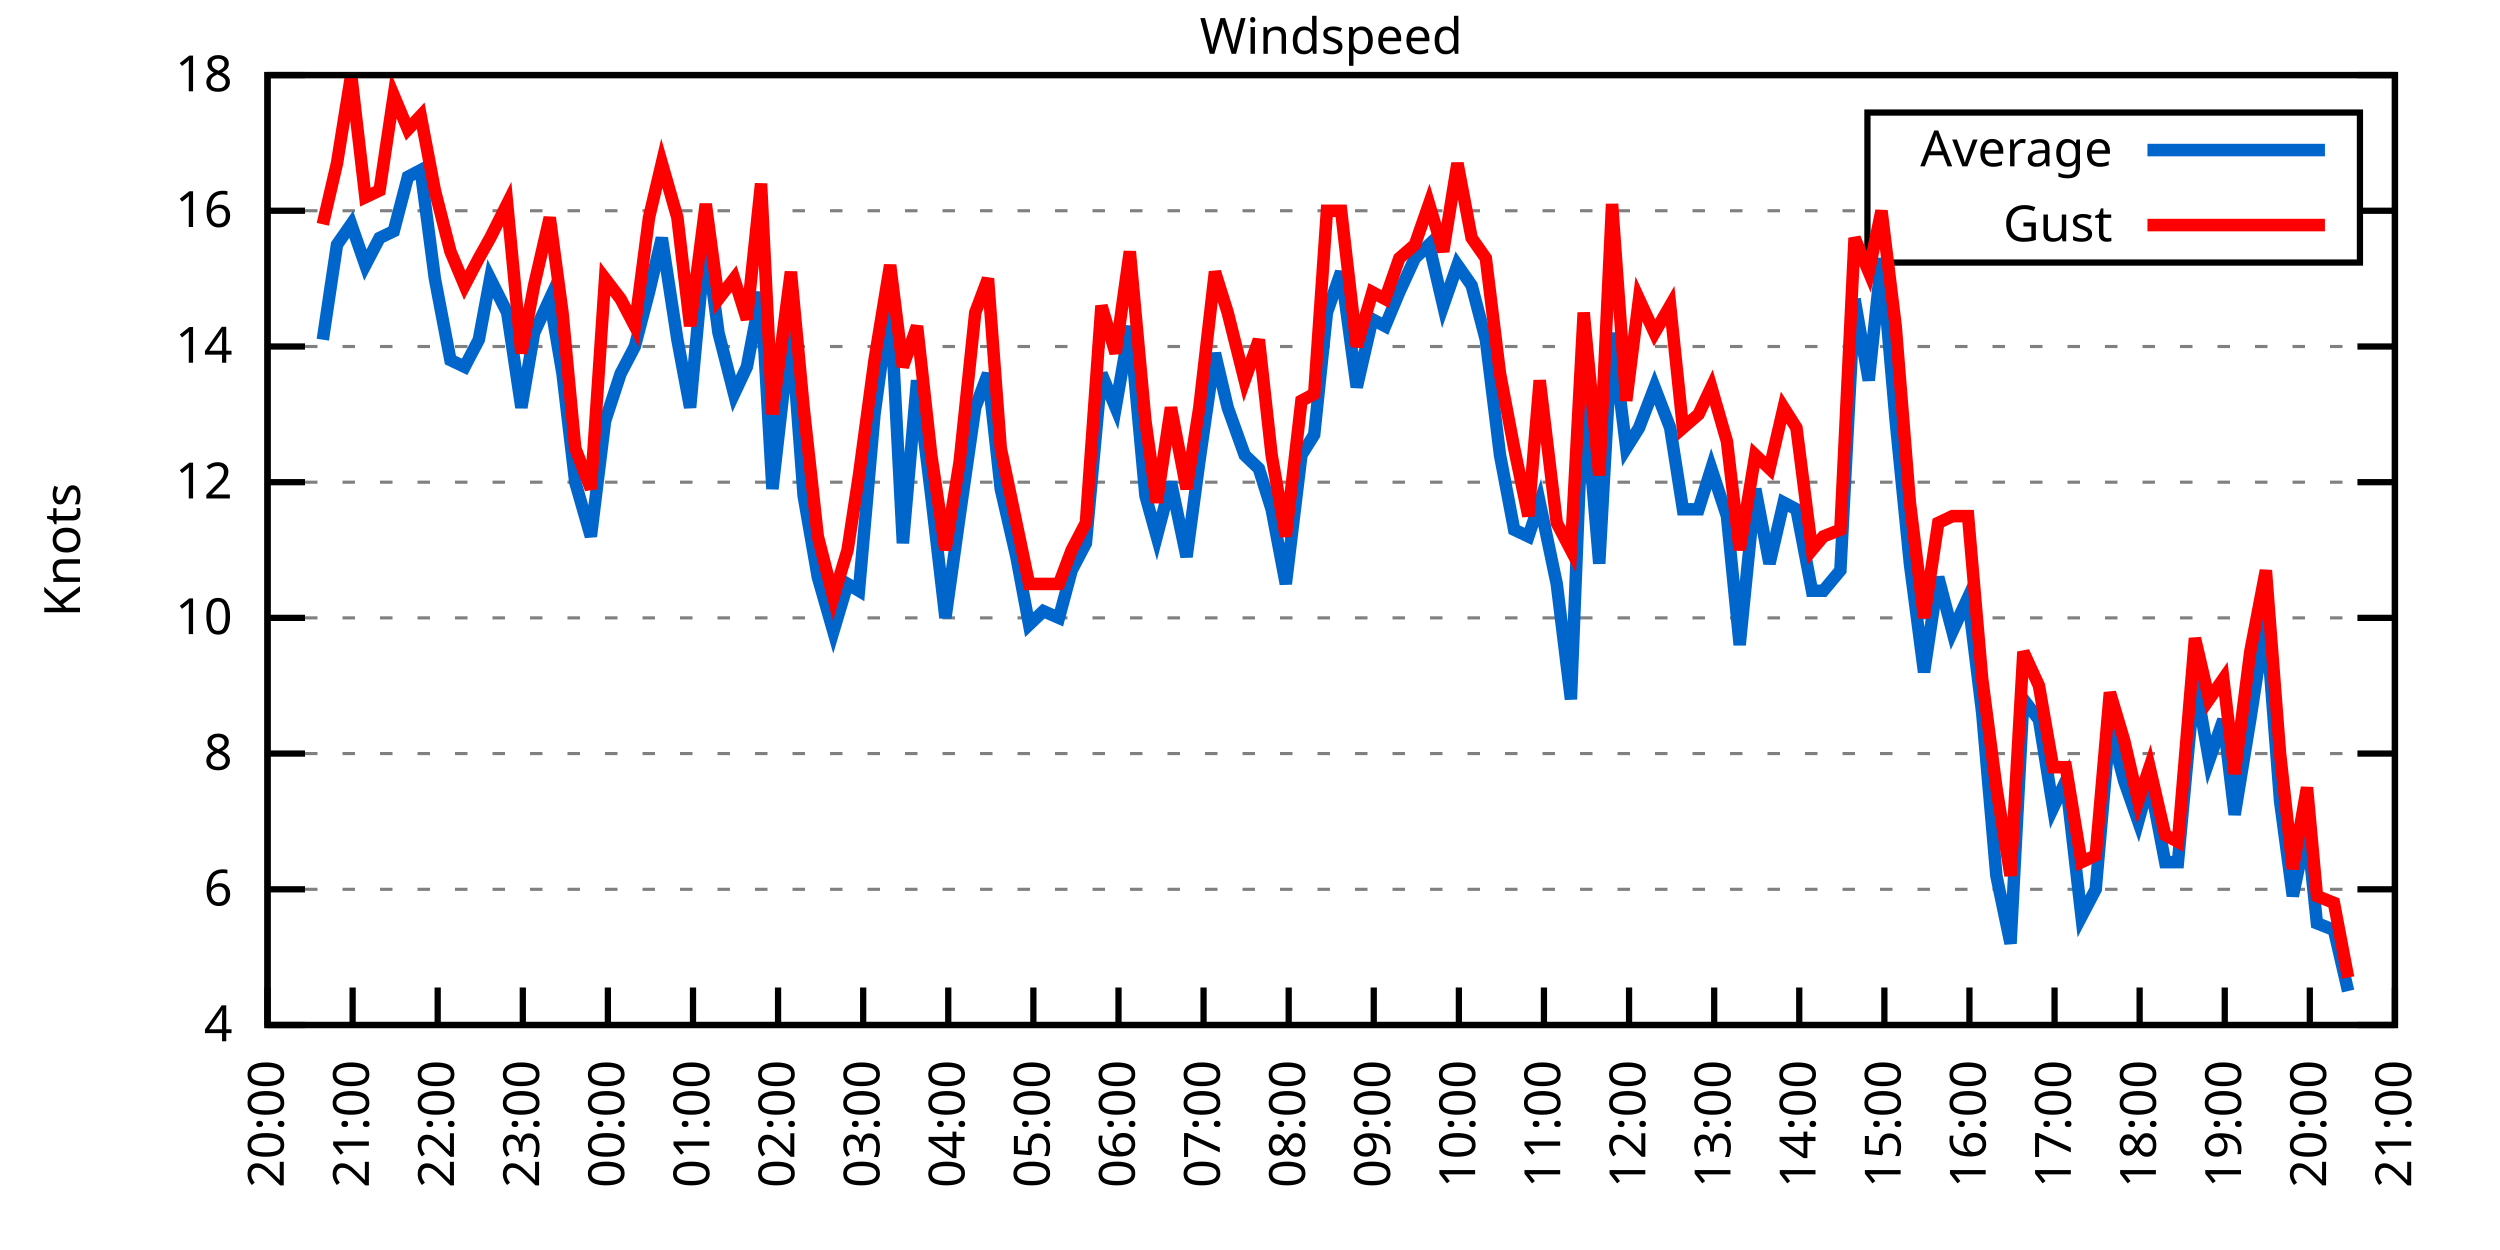
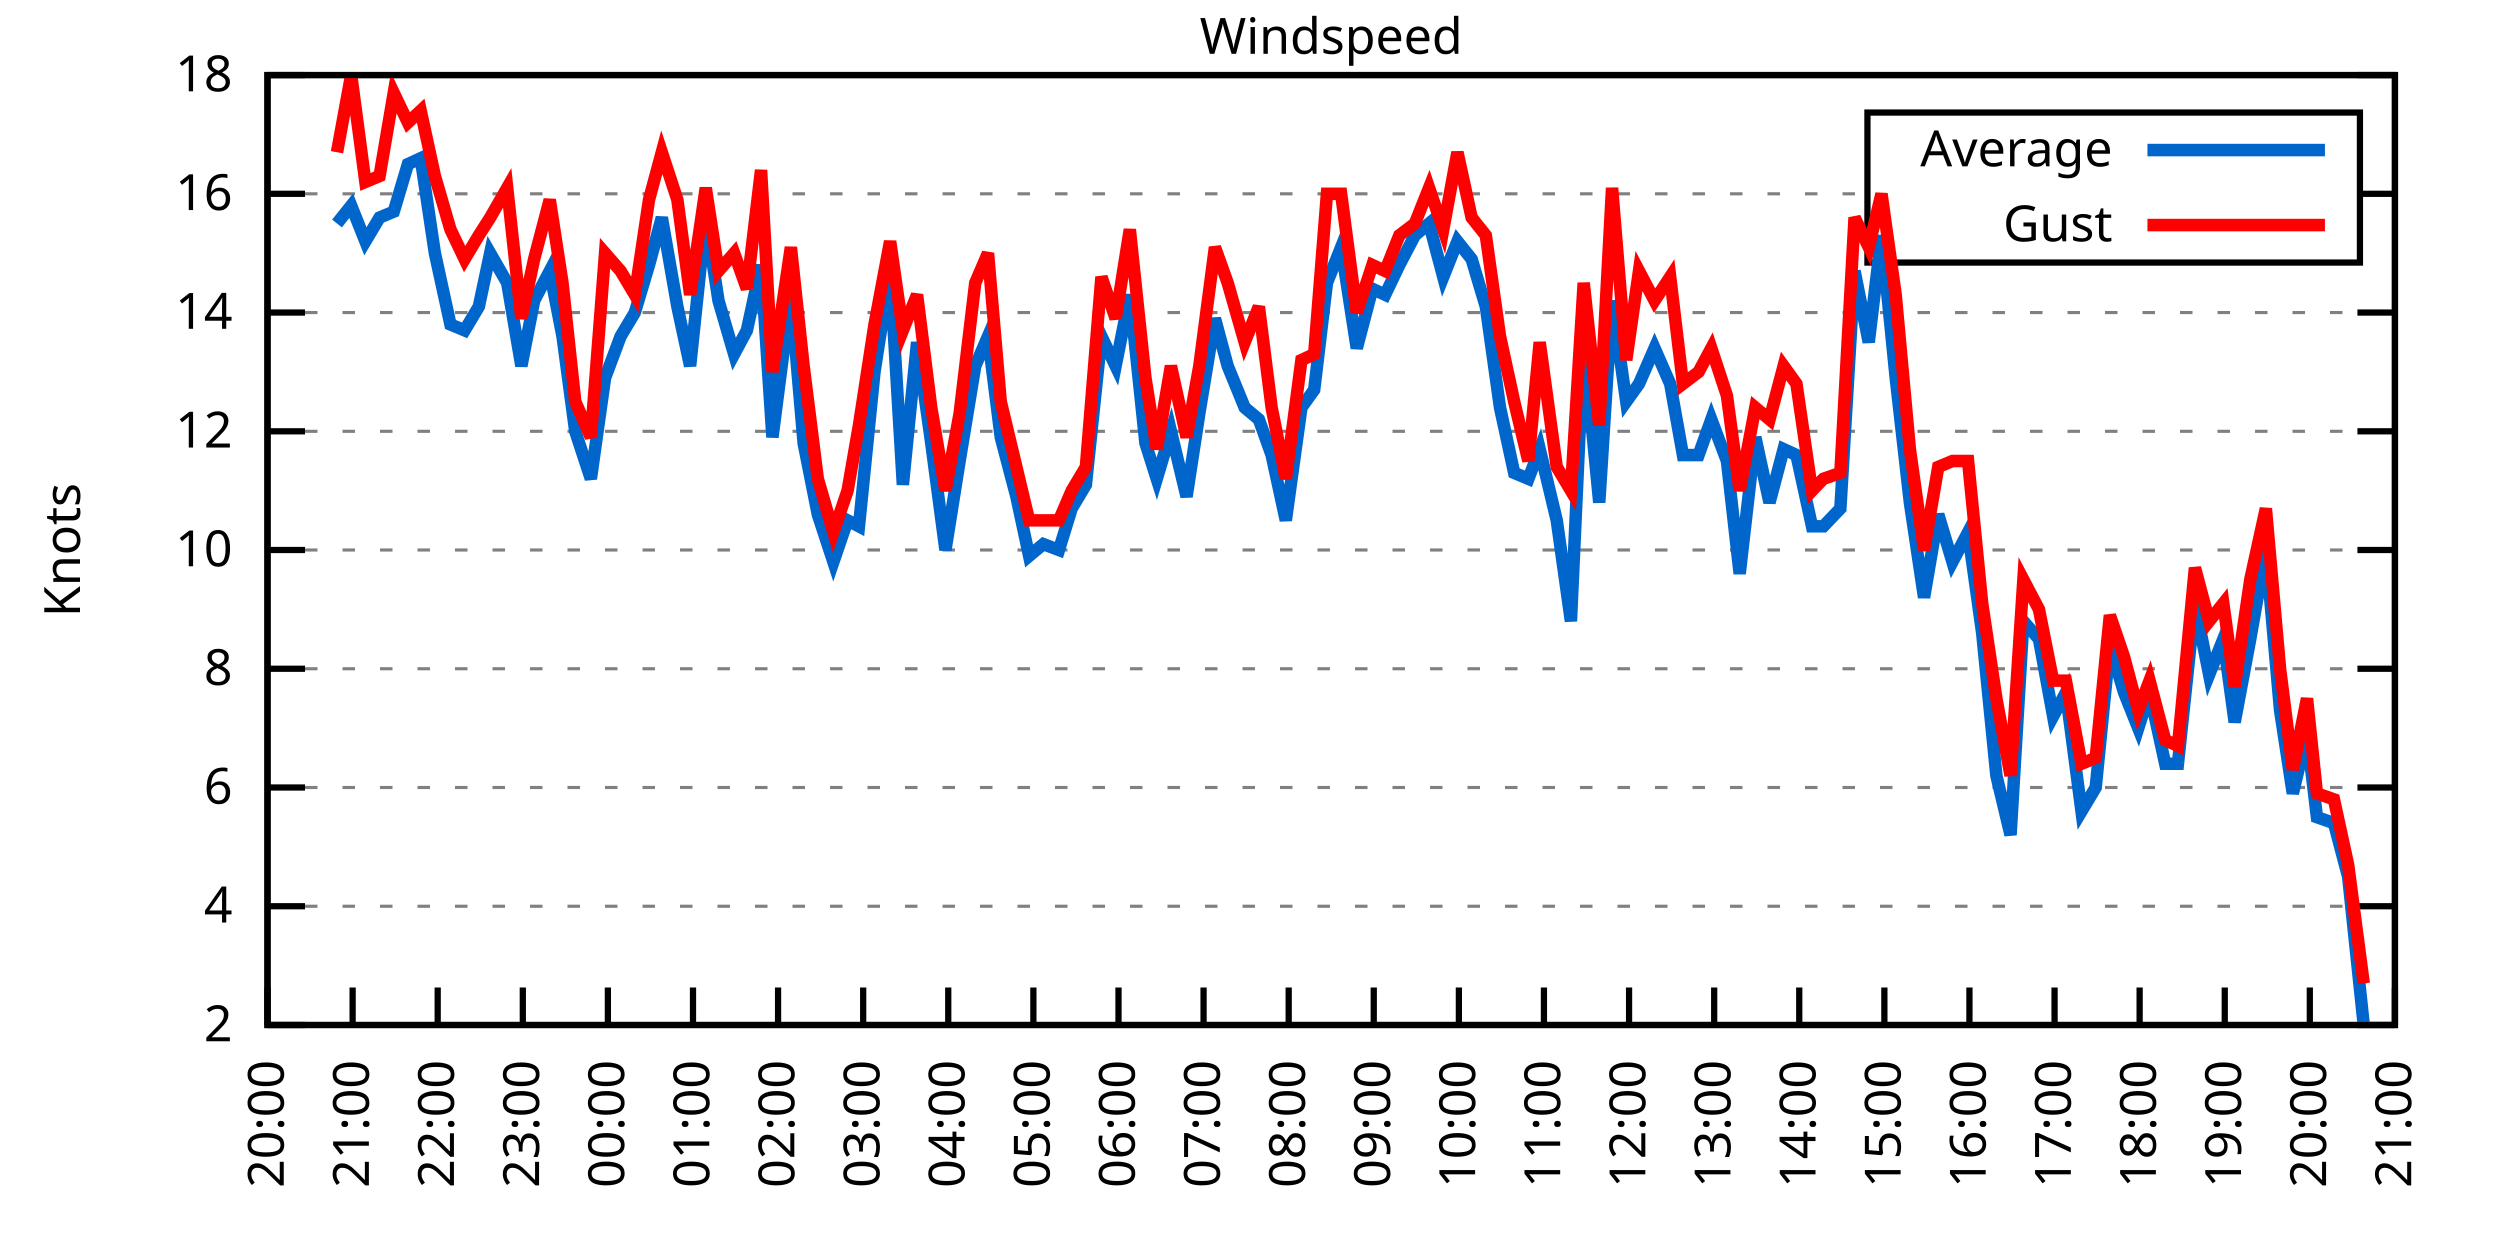
<svg xmlns="http://www.w3.org/2000/svg" xmlns:xlink="http://www.w3.org/1999/xlink" width="400" height="200" viewBox="0 0 400 200">
  <g id="gnuplot_canvas">
    <rect x="0" y="0" width="400" height="200" fill="none" />
    <defs>
      <circle id="gpDot" r="0.5" stroke-width="0.5" stroke="currentColor" />
      <path id="gpPt0" stroke-width="0.333" stroke="currentColor" d="M-1,0 h2 M0,-1 v2" />
      <path id="gpPt1" stroke-width="0.333" stroke="currentColor" d="M-1,-1 L1,1 M1,-1 L-1,1" />
      <path id="gpPt2" stroke-width="0.333" stroke="currentColor" d="M-1,0 L1,0 M0,-1 L0,1 M-1,-1 L1,1 M-1,1 L1,-1" />
      <rect id="gpPt3" stroke-width="0.333" stroke="currentColor" x="-1" y="-1" width="2" height="2" />
      <rect id="gpPt4" stroke-width="0.333" stroke="currentColor" fill="currentColor" x="-1" y="-1" width="2" height="2" />
      <circle id="gpPt5" stroke-width="0.333" stroke="currentColor" cx="0" cy="0" r="1" />
      <use xlink:href="#gpPt5" id="gpPt6" fill="currentColor" stroke="none" />
      <path id="gpPt7" stroke-width="0.333" stroke="currentColor" d="M0,-1.33 L-1.33,0.67 L1.33,0.67 z" />
      <use xlink:href="#gpPt7" id="gpPt8" fill="currentColor" stroke="none" />
      <use xlink:href="#gpPt7" id="gpPt9" stroke="currentColor" transform="rotate(180)" />
      <use xlink:href="#gpPt9" id="gpPt10" fill="currentColor" stroke="none" />
      <use xlink:href="#gpPt3" id="gpPt11" stroke="currentColor" transform="rotate(45)" />
      <use xlink:href="#gpPt11" id="gpPt12" fill="currentColor" stroke="none" />
      <path id="gpPt13" stroke-width="0.333" stroke="currentColor" d="M0,1.330 L1.265,0.411 L0.782,-1.067 L-0.782,-1.076 L-1.265,0.411 z" />
      <use xlink:href="#gpPt13" id="gpPt14" fill="currentColor" stroke="none" />
      <filter id="textbox" filterUnits="objectBoundingBox" x="0" y="0" height="1" width="1">
        <feFlood flood-color="white" flood-opacity="1" result="bgnd" />
        <feComposite in="SourceGraphic" in2="bgnd" operator="atop" />
      </filter>
      <filter id="greybox" filterUnits="objectBoundingBox" x="0" y="0" height="1" width="1">
        <feFlood flood-color="lightgrey" flood-opacity="1" result="grey" />
        <feComposite in="SourceGraphic" in2="grey" operator="atop" />
      </filter>
    </defs>
    <g fill="none" color="white" stroke="currentColor" stroke-width="1.00" stroke-linecap="butt" stroke-linejoin="miter">
</g>
    <g fill="none" color="black" stroke="currentColor" stroke-width="1.00" stroke-linecap="butt" stroke-linejoin="miter">
      <g stroke="none" shape-rendering="crispEdges">
        <polygon fill="rgb(255, 255, 255)" points="42.80,164.00 383.18,164.00 383.18,12.02 42.80,12.02 " />
      </g>
    </g>
    <g fill="none" color="black" stroke="currentColor" stroke-width="1.00" stroke-linecap="butt" stroke-linejoin="miter">
</g>
    <g fill="none" color="black" stroke="black" stroke-width="0.50" stroke-linecap="butt" stroke-linejoin="miter">
</g>
    <g fill="none" color="gray" stroke="currentColor" stroke-width="0.50" stroke-linecap="butt" stroke-linejoin="miter">
      <path stroke="gray" stroke-dasharray="2,4" class="gridline" d="M42.80,164.00 L383.19,164.00  " />
    </g>
    <g fill="none" color="gray" stroke="gray" stroke-width="1.00" stroke-linecap="butt" stroke-linejoin="miter">
</g>
    <g fill="none" color="black" stroke="currentColor" stroke-width="1.00" stroke-linecap="butt" stroke-linejoin="miter">
      <path stroke="black" d="M42.80,164.00 L48.80,164.00 M383.19,164.00 L377.19,164.00  " />
      <g transform="translate(37.20,166.60)" stroke="none" fill="black" font-family="Sans" font-size="8.00" text-anchor="end">
        <text>
+           <tspan font-family="Sans"> 2</tspan>
+         </text>
+       </g>
+     </g>
+     <g fill="none" color="black" stroke="currentColor" stroke-width="1.00" stroke-linecap="butt" stroke-linejoin="miter">
+ </g>
+     <g fill="none" color="black" stroke="black" stroke-width="0.50" stroke-linecap="butt" stroke-linejoin="miter">
+ </g>
+     <g fill="none" color="gray" stroke="currentColor" stroke-width="0.50" stroke-linecap="butt" stroke-linejoin="miter">
+       <path stroke="gray" stroke-dasharray="2,4" class="gridline" d="M42.80,145.00 L383.19,145.00  " />
+     </g>
+     <g fill="none" color="gray" stroke="gray" stroke-width="1.00" stroke-linecap="butt" stroke-linejoin="miter">
+ </g>
+     <g fill="none" color="black" stroke="currentColor" stroke-width="1.00" stroke-linecap="butt" stroke-linejoin="miter">
+       <path stroke="black" d="M42.80,145.00 L48.80,145.00 M383.19,145.00 L377.19,145.00  " />
+       <g transform="translate(37.20,147.60)" stroke="none" fill="black" font-family="Sans" font-size="8.00" text-anchor="end">
+         <text>
          <tspan font-family="Sans"> 4</tspan>
        </text>
      </g>
    </g>
    <g fill="none" color="black" stroke="currentColor" stroke-width="1.00" stroke-linecap="butt" stroke-linejoin="miter">
</g>
    <g fill="none" color="black" stroke="black" stroke-width="0.50" stroke-linecap="butt" stroke-linejoin="miter">
</g>
    <g fill="none" color="gray" stroke="currentColor" stroke-width="0.50" stroke-linecap="butt" stroke-linejoin="miter">
-       <path stroke="gray" stroke-dasharray="2,4" class="gridline" d="M42.80,142.29 L383.19,142.29  " />
-     </g>
-     <g fill="none" color="gray" stroke="gray" stroke-width="1.00" stroke-linecap="butt" stroke-linejoin="miter">
- </g>
-     <g fill="none" color="black" stroke="currentColor" stroke-width="1.00" stroke-linecap="butt" stroke-linejoin="miter">
-       <path stroke="black" d="M42.80,142.29 L48.80,142.29 M383.19,142.29 L377.19,142.29  " />
-       <g transform="translate(37.20,144.89)" stroke="none" fill="black" font-family="Sans" font-size="8.00" text-anchor="end">
+       <path stroke="gray" stroke-dasharray="2,4" class="gridline" d="M42.80,126.00 L383.19,126.00  " />
+     </g>
+     <g fill="none" color="gray" stroke="gray" stroke-width="1.00" stroke-linecap="butt" stroke-linejoin="miter">
+ </g>
+     <g fill="none" color="black" stroke="currentColor" stroke-width="1.00" stroke-linecap="butt" stroke-linejoin="miter">
+       <path stroke="black" d="M42.80,126.00 L48.80,126.00 M383.19,126.00 L377.19,126.00  " />
+       <g transform="translate(37.20,128.60)" stroke="none" fill="black" font-family="Sans" font-size="8.00" text-anchor="end">
        <text>
          <tspan font-family="Sans"> 6</tspan>
        </text>
      </g>
    </g>
    <g fill="none" color="black" stroke="currentColor" stroke-width="1.00" stroke-linecap="butt" stroke-linejoin="miter">
</g>
    <g fill="none" color="black" stroke="black" stroke-width="0.50" stroke-linecap="butt" stroke-linejoin="miter">
</g>
    <g fill="none" color="gray" stroke="currentColor" stroke-width="0.50" stroke-linecap="butt" stroke-linejoin="miter">
-       <path stroke="gray" stroke-dasharray="2,4" class="gridline" d="M42.80,120.57 L383.19,120.57  " />
-     </g>
-     <g fill="none" color="gray" stroke="gray" stroke-width="1.00" stroke-linecap="butt" stroke-linejoin="miter">
- </g>
-     <g fill="none" color="black" stroke="currentColor" stroke-width="1.00" stroke-linecap="butt" stroke-linejoin="miter">
-       <path stroke="black" d="M42.80,120.57 L48.80,120.57 M383.19,120.57 L377.19,120.57  " />
-       <g transform="translate(37.20,123.17)" stroke="none" fill="black" font-family="Sans" font-size="8.00" text-anchor="end">
+       <path stroke="gray" stroke-dasharray="2,4" class="gridline" d="M42.80,107.00 L383.19,107.00  " />
+     </g>
+     <g fill="none" color="gray" stroke="gray" stroke-width="1.00" stroke-linecap="butt" stroke-linejoin="miter">
+ </g>
+     <g fill="none" color="black" stroke="currentColor" stroke-width="1.00" stroke-linecap="butt" stroke-linejoin="miter">
+       <path stroke="black" d="M42.80,107.00 L48.80,107.00 M383.19,107.00 L377.19,107.00  " />
+       <g transform="translate(37.20,109.60)" stroke="none" fill="black" font-family="Sans" font-size="8.00" text-anchor="end">
        <text>
          <tspan font-family="Sans"> 8</tspan>
        </text>
      </g>
    </g>
    <g fill="none" color="black" stroke="currentColor" stroke-width="1.00" stroke-linecap="butt" stroke-linejoin="miter">
</g>
    <g fill="none" color="black" stroke="black" stroke-width="0.50" stroke-linecap="butt" stroke-linejoin="miter">
</g>
    <g fill="none" color="gray" stroke="currentColor" stroke-width="0.50" stroke-linecap="butt" stroke-linejoin="miter">
-       <path stroke="gray" stroke-dasharray="2,4" class="gridline" d="M42.80,98.86 L383.19,98.86  " />
-     </g>
-     <g fill="none" color="gray" stroke="gray" stroke-width="1.00" stroke-linecap="butt" stroke-linejoin="miter">
- </g>
-     <g fill="none" color="black" stroke="currentColor" stroke-width="1.00" stroke-linecap="butt" stroke-linejoin="miter">
-       <path stroke="black" d="M42.80,98.86 L48.80,98.86 M383.19,98.86 L377.19,98.86  " />
-       <g transform="translate(37.20,101.46)" stroke="none" fill="black" font-family="Sans" font-size="8.00" text-anchor="end">
+       <path stroke="gray" stroke-dasharray="2,4" class="gridline" d="M42.80,88.00 L383.19,88.00  " />
+     </g>
+     <g fill="none" color="gray" stroke="gray" stroke-width="1.00" stroke-linecap="butt" stroke-linejoin="miter">
+ </g>
+     <g fill="none" color="black" stroke="currentColor" stroke-width="1.00" stroke-linecap="butt" stroke-linejoin="miter">
+       <path stroke="black" d="M42.80,88.00 L48.80,88.00 M383.19,88.00 L377.19,88.00  " />
+       <g transform="translate(37.20,90.60)" stroke="none" fill="black" font-family="Sans" font-size="8.00" text-anchor="end">
        <text>
          <tspan font-family="Sans"> 10</tspan>
        </text>
      </g>
    </g>
    <g fill="none" color="black" stroke="currentColor" stroke-width="1.00" stroke-linecap="butt" stroke-linejoin="miter">
</g>
    <g fill="none" color="black" stroke="black" stroke-width="0.50" stroke-linecap="butt" stroke-linejoin="miter">
</g>
    <g fill="none" color="gray" stroke="currentColor" stroke-width="0.50" stroke-linecap="butt" stroke-linejoin="miter">
-       <path stroke="gray" stroke-dasharray="2,4" class="gridline" d="M42.80,77.15 L383.19,77.15  " />
-     </g>
-     <g fill="none" color="gray" stroke="gray" stroke-width="1.00" stroke-linecap="butt" stroke-linejoin="miter">
- </g>
-     <g fill="none" color="black" stroke="currentColor" stroke-width="1.00" stroke-linecap="butt" stroke-linejoin="miter">
-       <path stroke="black" d="M42.80,77.15 L48.80,77.15 M383.19,77.15 L377.19,77.15  " />
-       <g transform="translate(37.20,79.75)" stroke="none" fill="black" font-family="Sans" font-size="8.00" text-anchor="end">
+       <path stroke="gray" stroke-dasharray="2,4" class="gridline" d="M42.80,69.01 L383.19,69.01  " />
+     </g>
+     <g fill="none" color="gray" stroke="gray" stroke-width="1.00" stroke-linecap="butt" stroke-linejoin="miter">
+ </g>
+     <g fill="none" color="black" stroke="currentColor" stroke-width="1.00" stroke-linecap="butt" stroke-linejoin="miter">
+       <path stroke="black" d="M42.80,69.01 L48.80,69.01 M383.19,69.01 L377.19,69.01  " />
+       <g transform="translate(37.20,71.61)" stroke="none" fill="black" font-family="Sans" font-size="8.00" text-anchor="end">
        <text>
          <tspan font-family="Sans"> 12</tspan>
        </text>
      </g>
    </g>
    <g fill="none" color="black" stroke="currentColor" stroke-width="1.00" stroke-linecap="butt" stroke-linejoin="miter">
</g>
    <g fill="none" color="black" stroke="black" stroke-width="0.50" stroke-linecap="butt" stroke-linejoin="miter">
</g>
    <g fill="none" color="gray" stroke="currentColor" stroke-width="0.50" stroke-linecap="butt" stroke-linejoin="miter">
-       <path stroke="gray" stroke-dasharray="2,4" class="gridline" d="M42.80,55.44 L383.19,55.44  " />
-     </g>
-     <g fill="none" color="gray" stroke="gray" stroke-width="1.00" stroke-linecap="butt" stroke-linejoin="miter">
- </g>
-     <g fill="none" color="black" stroke="currentColor" stroke-width="1.00" stroke-linecap="butt" stroke-linejoin="miter">
-       <path stroke="black" d="M42.80,55.44 L48.80,55.44 M383.19,55.44 L377.19,55.44  " />
-       <g transform="translate(37.20,58.04)" stroke="none" fill="black" font-family="Sans" font-size="8.00" text-anchor="end">
+       <path stroke="gray" stroke-dasharray="2,4" class="gridline" d="M42.80,50.01 L383.19,50.01  " />
+     </g>
+     <g fill="none" color="gray" stroke="gray" stroke-width="1.00" stroke-linecap="butt" stroke-linejoin="miter">
+ </g>
+     <g fill="none" color="black" stroke="currentColor" stroke-width="1.00" stroke-linecap="butt" stroke-linejoin="miter">
+       <path stroke="black" d="M42.80,50.01 L48.80,50.01 M383.19,50.01 L377.19,50.01  " />
+       <g transform="translate(37.20,52.61)" stroke="none" fill="black" font-family="Sans" font-size="8.00" text-anchor="end">
        <text>
          <tspan font-family="Sans"> 14</tspan>
        </text>
      </g>
    </g>
    <g fill="none" color="black" stroke="currentColor" stroke-width="1.00" stroke-linecap="butt" stroke-linejoin="miter">
</g>
    <g fill="none" color="black" stroke="black" stroke-width="0.50" stroke-linecap="butt" stroke-linejoin="miter">
</g>
    <g fill="none" color="gray" stroke="currentColor" stroke-width="0.50" stroke-linecap="butt" stroke-linejoin="miter">
-       <path stroke="gray" stroke-dasharray="2,4" class="gridline" d="M42.80,33.72 L298.79,33.72 M377.59,33.72 L383.19,33.72  " />
-     </g>
-     <g fill="none" color="gray" stroke="gray" stroke-width="1.00" stroke-linecap="butt" stroke-linejoin="miter">
- </g>
-     <g fill="none" color="black" stroke="currentColor" stroke-width="1.00" stroke-linecap="butt" stroke-linejoin="miter">
-       <path stroke="black" d="M42.80,33.72 L48.80,33.72 M383.19,33.72 L377.19,33.72  " />
-       <g transform="translate(37.20,36.32)" stroke="none" fill="black" font-family="Sans" font-size="8.00" text-anchor="end">
+       <path stroke="gray" stroke-dasharray="2,4" class="gridline" d="M42.80,31.01 L298.79,31.01 M377.59,31.01 L383.19,31.01  " />
+     </g>
+     <g fill="none" color="gray" stroke="gray" stroke-width="1.00" stroke-linecap="butt" stroke-linejoin="miter">
+ </g>
+     <g fill="none" color="black" stroke="currentColor" stroke-width="1.00" stroke-linecap="butt" stroke-linejoin="miter">
+       <path stroke="black" d="M42.80,31.01 L48.80,31.01 M383.19,31.01 L377.19,31.01  " />
+       <g transform="translate(37.20,33.61)" stroke="none" fill="black" font-family="Sans" font-size="8.00" text-anchor="end">
        <text>
          <tspan font-family="Sans"> 16</tspan>
        </text>
      </g>
    </g>
    <g fill="none" color="black" stroke="currentColor" stroke-width="1.00" stroke-linecap="butt" stroke-linejoin="miter">
</g>
    <g fill="none" color="black" stroke="black" stroke-width="0.50" stroke-linecap="butt" stroke-linejoin="miter">
</g>
    <g fill="none" color="gray" stroke="currentColor" stroke-width="0.50" stroke-linecap="butt" stroke-linejoin="miter">
      <path stroke="gray" stroke-dasharray="2,4" class="gridline" d="M42.80,12.01 L383.19,12.01  " />
    </g>
    <g fill="none" color="gray" stroke="gray" stroke-width="1.00" stroke-linecap="butt" stroke-linejoin="miter">
</g>
    <g fill="none" color="black" stroke="currentColor" stroke-width="1.00" stroke-linecap="butt" stroke-linejoin="miter">
      <path stroke="black" d="M42.80,12.01 L48.80,12.01 M383.19,12.01 L377.19,12.01  " />
      <g transform="translate(37.20,14.61)" stroke="none" fill="black" font-family="Sans" font-size="8.00" text-anchor="end">
        <text>
          <tspan font-family="Sans"> 18</tspan>
        </text>
      </g>
    </g>
    <g fill="none" color="black" stroke="currentColor" stroke-width="1.00" stroke-linecap="butt" stroke-linejoin="miter">
      <path stroke="black" d="M42.80,164.00 L42.80,158.00  " />
      <g transform="translate(45.40,169.60) rotate(270.00)" stroke="none" fill="black" font-family="Sans" font-size="8.00" text-anchor="end">
        <text>
          <tspan font-family="Sans">20:00</tspan>
        </text>
      </g>
    </g>
    <g fill="none" color="black" stroke="currentColor" stroke-width="1.00" stroke-linecap="butt" stroke-linejoin="miter">
      <path stroke="black" d="M56.42,164.00 L56.42,158.00  " />
      <g transform="translate(59.02,169.60) rotate(270.00)" stroke="none" fill="black" font-family="Sans" font-size="8.00" text-anchor="end">
        <text>
          <tspan font-family="Sans">21:00</tspan>
        </text>
      </g>
    </g>
    <g fill="none" color="black" stroke="currentColor" stroke-width="1.00" stroke-linecap="butt" stroke-linejoin="miter">
      <path stroke="black" d="M70.03,164.00 L70.03,158.00  " />
      <g transform="translate(72.63,169.60) rotate(270.00)" stroke="none" fill="black" font-family="Sans" font-size="8.00" text-anchor="end">
        <text>
          <tspan font-family="Sans">22:00</tspan>
        </text>
      </g>
    </g>
    <g fill="none" color="black" stroke="currentColor" stroke-width="1.00" stroke-linecap="butt" stroke-linejoin="miter">
      <path stroke="black" d="M83.65,164.00 L83.65,158.00  " />
      <g transform="translate(86.25,169.60) rotate(270.00)" stroke="none" fill="black" font-family="Sans" font-size="8.00" text-anchor="end">
        <text>
          <tspan font-family="Sans">23:00</tspan>
        </text>
      </g>
    </g>
    <g fill="none" color="black" stroke="currentColor" stroke-width="1.00" stroke-linecap="butt" stroke-linejoin="miter">
      <path stroke="black" d="M97.26,164.00 L97.26,158.00  " />
      <g transform="translate(99.86,169.60) rotate(270.00)" stroke="none" fill="black" font-family="Sans" font-size="8.00" text-anchor="end">
        <text>
          <tspan font-family="Sans">00:00</tspan>
        </text>
      </g>
    </g>
    <g fill="none" color="black" stroke="currentColor" stroke-width="1.00" stroke-linecap="butt" stroke-linejoin="miter">
      <path stroke="black" d="M110.88,164.00 L110.88,158.00  " />
      <g transform="translate(113.48,169.60) rotate(270.00)" stroke="none" fill="black" font-family="Sans" font-size="8.00" text-anchor="end">
        <text>
          <tspan font-family="Sans">01:00</tspan>
        </text>
      </g>
    </g>
    <g fill="none" color="black" stroke="currentColor" stroke-width="1.00" stroke-linecap="butt" stroke-linejoin="miter">
      <path stroke="black" d="M124.49,164.00 L124.49,158.00  " />
      <g transform="translate(127.09,169.60) rotate(270.00)" stroke="none" fill="black" font-family="Sans" font-size="8.00" text-anchor="end">
        <text>
          <tspan font-family="Sans">02:00</tspan>
        </text>
      </g>
    </g>
    <g fill="none" color="black" stroke="currentColor" stroke-width="1.00" stroke-linecap="butt" stroke-linejoin="miter">
      <path stroke="black" d="M138.11,164.00 L138.11,158.00  " />
      <g transform="translate(140.71,169.60) rotate(270.00)" stroke="none" fill="black" font-family="Sans" font-size="8.00" text-anchor="end">
        <text>
          <tspan font-family="Sans">03:00</tspan>
        </text>
      </g>
    </g>
    <g fill="none" color="black" stroke="currentColor" stroke-width="1.00" stroke-linecap="butt" stroke-linejoin="miter">
      <path stroke="black" d="M151.72,164.00 L151.72,158.00  " />
      <g transform="translate(154.32,169.60) rotate(270.00)" stroke="none" fill="black" font-family="Sans" font-size="8.00" text-anchor="end">
        <text>
          <tspan font-family="Sans">04:00</tspan>
        </text>
      </g>
    </g>
    <g fill="none" color="black" stroke="currentColor" stroke-width="1.00" stroke-linecap="butt" stroke-linejoin="miter">
      <path stroke="black" d="M165.34,164.00 L165.34,158.00  " />
      <g transform="translate(167.94,169.60) rotate(270.00)" stroke="none" fill="black" font-family="Sans" font-size="8.00" text-anchor="end">
        <text>
          <tspan font-family="Sans">05:00</tspan>
        </text>
      </g>
    </g>
    <g fill="none" color="black" stroke="currentColor" stroke-width="1.00" stroke-linecap="butt" stroke-linejoin="miter">
      <path stroke="black" d="M178.96,164.00 L178.96,158.00  " />
      <g transform="translate(181.56,169.60) rotate(270.00)" stroke="none" fill="black" font-family="Sans" font-size="8.00" text-anchor="end">
        <text>
          <tspan font-family="Sans">06:00</tspan>
        </text>
      </g>
    </g>
    <g fill="none" color="black" stroke="currentColor" stroke-width="1.00" stroke-linecap="butt" stroke-linejoin="miter">
      <path stroke="black" d="M192.57,164.00 L192.57,158.00  " />
      <g transform="translate(195.17,169.60) rotate(270.00)" stroke="none" fill="black" font-family="Sans" font-size="8.00" text-anchor="end">
        <text>
          <tspan font-family="Sans">07:00</tspan>
        </text>
      </g>
    </g>
    <g fill="none" color="black" stroke="currentColor" stroke-width="1.00" stroke-linecap="butt" stroke-linejoin="miter">
      <path stroke="black" d="M206.19,164.00 L206.19,158.00  " />
      <g transform="translate(208.79,169.60) rotate(270.00)" stroke="none" fill="black" font-family="Sans" font-size="8.00" text-anchor="end">
        <text>
          <tspan font-family="Sans">08:00</tspan>
        </text>
      </g>
    </g>
    <g fill="none" color="black" stroke="currentColor" stroke-width="1.00" stroke-linecap="butt" stroke-linejoin="miter">
      <path stroke="black" d="M219.80,164.00 L219.80,158.00  " />
      <g transform="translate(222.40,169.60) rotate(270.00)" stroke="none" fill="black" font-family="Sans" font-size="8.00" text-anchor="end">
        <text>
          <tspan font-family="Sans">09:00</tspan>
        </text>
      </g>
    </g>
    <g fill="none" color="black" stroke="currentColor" stroke-width="1.00" stroke-linecap="butt" stroke-linejoin="miter">
      <path stroke="black" d="M233.42,164.00 L233.42,158.00  " />
      <g transform="translate(236.02,169.60) rotate(270.00)" stroke="none" fill="black" font-family="Sans" font-size="8.00" text-anchor="end">
        <text>
          <tspan font-family="Sans">10:00</tspan>
        </text>
      </g>
    </g>
    <g fill="none" color="black" stroke="currentColor" stroke-width="1.00" stroke-linecap="butt" stroke-linejoin="miter">
      <path stroke="black" d="M247.03,164.00 L247.03,158.00  " />
      <g transform="translate(249.63,169.60) rotate(270.00)" stroke="none" fill="black" font-family="Sans" font-size="8.00" text-anchor="end">
        <text>
          <tspan font-family="Sans">11:00</tspan>
        </text>
      </g>
    </g>
    <g fill="none" color="black" stroke="currentColor" stroke-width="1.00" stroke-linecap="butt" stroke-linejoin="miter">
      <path stroke="black" d="M260.65,164.00 L260.65,158.00  " />
      <g transform="translate(263.25,169.60) rotate(270.00)" stroke="none" fill="black" font-family="Sans" font-size="8.00" text-anchor="end">
        <text>
          <tspan font-family="Sans">12:00</tspan>
        </text>
      </g>
    </g>
    <g fill="none" color="black" stroke="currentColor" stroke-width="1.00" stroke-linecap="butt" stroke-linejoin="miter">
      <path stroke="black" d="M274.27,164.00 L274.27,158.00  " />
      <g transform="translate(276.87,169.60) rotate(270.00)" stroke="none" fill="black" font-family="Sans" font-size="8.00" text-anchor="end">
        <text>
          <tspan font-family="Sans">13:00</tspan>
        </text>
      </g>
    </g>
    <g fill="none" color="black" stroke="currentColor" stroke-width="1.00" stroke-linecap="butt" stroke-linejoin="miter">
      <path stroke="black" d="M287.88,164.00 L287.88,158.00  " />
      <g transform="translate(290.48,169.60) rotate(270.00)" stroke="none" fill="black" font-family="Sans" font-size="8.00" text-anchor="end">
        <text>
          <tspan font-family="Sans">14:00</tspan>
        </text>
      </g>
    </g>
    <g fill="none" color="black" stroke="currentColor" stroke-width="1.00" stroke-linecap="butt" stroke-linejoin="miter">
      <path stroke="black" d="M301.50,164.00 L301.50,158.00  " />
      <g transform="translate(304.10,169.60) rotate(270.00)" stroke="none" fill="black" font-family="Sans" font-size="8.00" text-anchor="end">
        <text>
          <tspan font-family="Sans">15:00</tspan>
        </text>
      </g>
    </g>
    <g fill="none" color="black" stroke="currentColor" stroke-width="1.00" stroke-linecap="butt" stroke-linejoin="miter">
      <path stroke="black" d="M315.11,164.00 L315.11,158.00  " />
      <g transform="translate(317.71,169.60) rotate(270.00)" stroke="none" fill="black" font-family="Sans" font-size="8.00" text-anchor="end">
        <text>
          <tspan font-family="Sans">16:00</tspan>
        </text>
      </g>
    </g>
    <g fill="none" color="black" stroke="currentColor" stroke-width="1.00" stroke-linecap="butt" stroke-linejoin="miter">
      <path stroke="black" d="M328.73,164.00 L328.73,158.00  " />
      <g transform="translate(331.33,169.60) rotate(270.00)" stroke="none" fill="black" font-family="Sans" font-size="8.00" text-anchor="end">
        <text>
          <tspan font-family="Sans">17:00</tspan>
        </text>
      </g>
    </g>
    <g fill="none" color="black" stroke="currentColor" stroke-width="1.00" stroke-linecap="butt" stroke-linejoin="miter">
      <path stroke="black" d="M342.34,164.00 L342.34,158.00  " />
      <g transform="translate(344.94,169.60) rotate(270.00)" stroke="none" fill="black" font-family="Sans" font-size="8.00" text-anchor="end">
        <text>
          <tspan font-family="Sans">18:00</tspan>
        </text>
      </g>
    </g>
    <g fill="none" color="black" stroke="currentColor" stroke-width="1.00" stroke-linecap="butt" stroke-linejoin="miter">
      <path stroke="black" d="M355.96,164.00 L355.96,158.00  " />
      <g transform="translate(358.56,169.60) rotate(270.00)" stroke="none" fill="black" font-family="Sans" font-size="8.00" text-anchor="end">
        <text>
          <tspan font-family="Sans">19:00</tspan>
        </text>
      </g>
    </g>
    <g fill="none" color="black" stroke="currentColor" stroke-width="1.00" stroke-linecap="butt" stroke-linejoin="miter">
      <path stroke="black" d="M369.57,164.00 L369.57,158.00  " />
      <g transform="translate(372.17,169.60) rotate(270.00)" stroke="none" fill="black" font-family="Sans" font-size="8.00" text-anchor="end">
        <text>
          <tspan font-family="Sans">20:00</tspan>
        </text>
      </g>
    </g>
    <g fill="none" color="black" stroke="currentColor" stroke-width="1.00" stroke-linecap="butt" stroke-linejoin="miter">
      <path stroke="black" d="M383.19,164.00 L383.19,158.00  " />
      <g transform="translate(385.79,169.60) rotate(270.00)" stroke="none" fill="black" font-family="Sans" font-size="8.00" text-anchor="end">
        <text>
          <tspan font-family="Sans">21:00</tspan>
        </text>
      </g>
    </g>
    <g fill="none" color="black" stroke="currentColor" stroke-width="1.00" stroke-linecap="butt" stroke-linejoin="miter">
</g>
    <g fill="none" color="black" stroke="currentColor" stroke-width="1.00" stroke-linecap="butt" stroke-linejoin="miter">
      <path stroke="black" d="M42.80,12.01 L42.80,164.00 L383.19,164.00 L383.19,12.01 L42.80,12.01 Z  " />
    </g>
    <g fill="none" color="black" stroke="currentColor" stroke-width="1.00" stroke-linecap="butt" stroke-linejoin="miter">
</g>
    <g fill="none" color="black" stroke="currentColor" stroke-width="1.00" stroke-linecap="butt" stroke-linejoin="miter">
      <path stroke="black" d="M298.79,42.01 L298.79,18.01 L377.59,18.01 L377.59,42.01 L298.79,42.01 Z  " />
    </g>
    <g id="Windspeed_plot_1">
      <g fill="none" color="white" stroke="black" stroke-width="2.00" stroke-linecap="butt" stroke-linejoin="miter">
</g>
      <g fill="none" color="black" stroke="currentColor" stroke-width="2.00" stroke-linecap="butt" stroke-linejoin="miter">
        <g transform="translate(337.99,26.61)" stroke="none" fill="black" font-family="Sans" font-size="8.00" text-anchor="end">
          <text>
            <tspan font-family="Sans">Average</tspan>
          </text>
        </g>
      </g>
      <g fill="none" color="black" stroke="currentColor" stroke-width="2.00" stroke-linecap="butt" stroke-linejoin="miter">
-         <path stroke="rgb(  0, 102, 204)" d="M343.59,24.01 L371.99,24.01 M51.65,54.35 L53.92,39.15 L56.19,35.89 L58.46,42.41 L60.73,38.07 L63.00,36.98   L65.27,28.29 L67.31,27.21 L69.58,44.58 L72.07,57.61 L74.34,58.69 L76.61,54.35 L78.43,44.58 L81.15,50.01   L83.42,65.21 L85.46,53.26 L87.96,47.84 L90.00,59.78 L92.04,77.15 L94.54,85.83 L96.81,67.38 L99.30,59.78   L101.57,55.44 L103.84,46.75 L105.89,38.07 L108.38,54.35 L110.42,65.21 L112.92,38.07 L114.96,53.26 L117.46,63.04   L119.50,58.69 L121.77,46.75 L123.59,78.23 L126.54,52.18 L128.58,79.32 L130.85,92.35 L133.34,101.03 L135.61,93.43   L137.43,94.52 L139.92,66.29 L142.42,47.84 L144.46,86.92 L146.73,60.86 L149.00,79.32 L151.27,98.86 L153.54,82.58   L156.04,65.21 L158.08,59.78 L160.12,78.23 L162.62,89.09 L164.66,99.95 L166.93,97.78 L169.43,98.86 L171.47,91.26   L173.74,86.92 L176.23,59.78 L178.50,65.21 L180.77,52.18 L183.27,79.32 L185.08,85.83 L187.35,77.15 L189.85,89.09   L191.89,73.89 L194.39,56.52 L196.43,65.21 L199.15,72.81 L201.42,74.98 L203.46,81.49 L205.73,93.43 L208.23,72.81   L210.27,69.55 L212.31,50.01 L214.58,43.49 L217.08,61.95 L219.58,51.09 L221.62,52.18 L223.89,46.75 L226.38,41.32   L228.65,39.15 L230.92,48.92 L233.19,42.41 L235.46,45.66 L237.73,54.35 L240.00,72.81 L242.27,84.75 L244.54,85.83   L246.35,80.41 L249.08,93.43 L251.35,111.89 L253.39,60.86 L255.88,90.18 L257.93,53.26 L260.20,71.72 L262.24,68.46   L264.73,61.95 L267.23,68.46 L269.27,81.49 L271.77,81.49 L273.81,74.98 L276.31,82.58 L278.35,103.20 L280.85,78.23   L283.12,90.18 L285.38,80.41 L287.43,81.49 L289.92,94.52 L291.74,94.52 L294.46,91.26 L296.73,47.84 L299.00,60.86   L301.04,41.32 L303.31,67.38 L305.58,90.18 L307.85,107.55 L310.12,92.35 L312.39,101.03 L314.89,95.60 L317.15,114.06   L319.42,140.12 L321.69,150.97 L323.74,111.89 L326.23,115.15 L328.50,129.26 L330.54,124.92 L333.04,146.63 L335.31,142.29   L337.58,116.23 L339.85,124.92 L342.12,131.43 L343.93,124.92 L346.43,137.94 L348.47,137.94 L351.19,108.63 L353.46,121.66   L355.73,115.15 L357.55,130.35 L360.04,115.15 L362.54,98.86 L364.81,128.17 L366.85,143.37 L369.12,132.52 L370.71,147.72   L373.43,148.80 L375.70,158.57  " />
+         <path stroke="rgb(  0, 102, 204)" d="M343.59,24.01 L371.99,24.01 M53.92,35.76 L56.19,32.91 L58.46,38.61 L60.73,34.81 L63.00,33.86 L65.27,26.26   L67.31,25.31 L69.58,40.51 L72.07,51.91 L74.34,52.86 L76.61,49.06 L78.43,40.51 L81.15,45.26 L83.42,58.56   L85.46,48.11 L87.96,43.36 L90.00,53.81 L92.04,69.01 L94.54,76.61 L96.81,60.46 L99.30,53.81 L101.57,50.01   L103.84,42.41 L105.89,34.81 L108.38,49.06 L110.42,58.56 L112.92,34.81 L114.96,48.11 L117.46,56.66 L119.50,52.86   L121.77,42.41 L123.59,69.96 L126.54,47.16 L128.58,70.91 L130.85,82.31 L133.34,89.90 L135.61,83.26 L137.43,84.21   L139.92,59.51 L142.42,43.36 L144.46,77.56 L146.73,54.76 L149.00,70.91 L151.27,88.00 L153.54,73.76 L156.04,58.56   L158.08,53.81 L160.12,69.96 L162.62,79.46 L164.66,88.95 L166.93,87.06 L169.43,88.00 L171.47,81.36 L173.74,77.56   L176.23,53.81 L178.50,58.56 L180.77,47.16 L183.27,70.91 L185.08,76.61 L187.35,69.01 L189.85,79.46 L191.89,66.16   L194.39,50.96 L196.43,58.56 L199.15,65.21 L201.42,67.11 L203.46,72.81 L205.73,83.26 L208.23,65.21 L210.27,62.36   L212.31,45.26 L214.58,39.56 L217.08,55.71 L219.58,46.21 L221.62,47.16 L223.89,42.41 L226.38,37.66 L228.65,35.76   L230.92,44.31 L233.19,38.61 L235.46,41.46 L237.73,49.06 L240.00,65.21 L242.27,75.66 L244.54,76.61 L246.35,71.86   L249.08,83.26 L251.35,99.40 L253.39,54.76 L255.88,80.41 L257.93,48.11 L260.20,64.26 L262.24,61.41 L264.73,55.71   L267.23,61.41 L269.27,72.81 L271.77,72.81 L273.81,67.11 L276.31,73.76 L278.35,91.80 L280.85,69.96 L283.12,80.41   L285.38,71.86 L287.43,72.81 L289.92,84.21 L291.74,84.21 L294.46,81.36 L296.73,43.36 L299.00,54.76 L301.04,37.66   L303.31,60.46 L305.58,80.41 L307.85,95.60 L310.12,82.31 L312.39,89.90 L314.89,85.16 L317.15,101.30 L319.42,124.10   L321.69,133.60 L323.74,99.40 L326.23,102.25 L328.50,114.60 L330.54,110.80 L333.04,129.80 L335.31,126.00 L337.58,103.20   L339.85,110.80 L342.12,116.50 L343.93,110.80 L346.43,122.20 L348.47,122.20 L351.19,96.55 L353.46,107.95 L355.73,102.25   L357.55,115.55 L360.04,102.25 L362.54,88.00 L364.81,113.65 L366.85,126.95 L369.12,117.45 L370.71,130.75 L373.43,131.70   L375.70,140.25 L378.20,164.00  " />
      </g>
    </g>
    <g id="Windspeed_plot_2">
      <g fill="none" color="black" stroke="currentColor" stroke-width="2.00" stroke-linecap="butt" stroke-linejoin="miter">
        <g transform="translate(337.99,38.61)" stroke="none" fill="black" font-family="Sans" font-size="8.00" text-anchor="end">
          <text>
            <tspan font-family="Sans">Gust</tspan>
          </text>
        </g>
      </g>
      <g fill="none" color="black" stroke="currentColor" stroke-width="2.00" stroke-linecap="butt" stroke-linejoin="miter">
-         <path stroke="rgb(255,   0,   0)" d="M343.59,36.01 L371.99,36.01 M51.65,35.89 L53.92,26.12 L56.19,12.01 L58.46,31.55 L60.73,30.47 L63.00,15.27   L65.27,20.70 L67.31,18.52 L69.58,30.47 L72.07,40.24 L74.34,45.66 L76.61,41.32 L78.43,38.07 L81.15,32.64   L83.42,56.52 L85.46,45.66 L87.96,34.81 L90.00,50.01 L92.04,71.72 L94.54,78.23 L96.81,44.58 L99.30,47.84   L101.57,52.18 L103.84,34.81 L105.89,26.12 L108.38,34.81 L110.42,52.18 L112.92,32.64 L114.96,47.84 L117.46,44.58   L119.50,51.09 L121.77,29.38 L123.59,66.29 L126.54,43.49 L128.58,65.21 L130.85,85.83 L133.34,95.60 L135.61,88.00   L137.43,76.06 L139.92,57.61 L142.42,42.41 L144.46,58.69 L146.73,52.18 L149.00,72.81 L151.27,88.00 L153.54,73.89   L156.04,50.01 L158.08,44.58 L160.12,71.72 L162.62,83.66 L164.66,93.43 L166.93,93.43 L169.43,93.43 L171.47,88.00   L173.74,83.66 L176.23,48.92 L178.50,56.52 L180.77,40.24 L183.27,67.38 L185.08,80.41 L187.35,65.21 L189.85,78.23   L191.89,65.21 L194.39,43.49 L196.43,50.01 L199.15,60.86 L201.42,54.35 L203.46,72.81 L205.73,85.83 L208.23,64.12   L210.27,63.04 L212.31,33.72 L214.58,33.72 L217.08,55.44 L219.58,46.75 L221.62,47.84 L223.89,41.32 L226.38,39.15   L228.65,32.64 L230.92,40.24 L233.19,26.12 L235.46,38.07 L237.73,41.32 L240.00,59.78 L242.27,71.72 L244.54,82.58   L246.35,60.86 L249.08,83.66 L251.35,88.00 L253.39,50.01 L255.88,76.06 L257.93,32.64 L260.20,64.12 L262.24,47.84   L264.73,53.26 L267.23,48.92 L269.27,68.46 L271.77,66.29 L273.81,61.95 L276.31,70.63 L278.35,88.00 L280.85,72.81   L283.12,74.98 L285.38,65.21 L287.43,68.46 L289.92,88.00 L291.74,85.83 L294.46,84.75 L296.73,38.07 L299.00,43.49   L301.04,33.72 L303.31,52.18 L305.58,80.41 L307.85,98.86 L310.12,83.66 L312.39,82.58 L314.89,82.58 L317.15,108.63   L319.42,126.00 L321.69,140.12 L323.74,104.29 L326.23,109.72 L328.50,122.75 L330.54,122.75 L333.04,137.94 L335.31,136.86   L337.58,110.80 L339.85,118.40 L342.12,128.17 L343.93,122.75 L346.43,133.60 L348.47,134.69 L351.19,102.12 L353.46,111.89   L355.73,108.63 L357.55,123.83 L360.04,104.29 L362.54,91.26 L364.81,120.57 L366.85,139.03 L369.12,126.00 L370.71,143.37   L373.43,144.46 L375.70,156.40  " />
+         <path stroke="rgb(255,   0,   0)" d="M343.59,36.01 L371.99,36.01 M53.92,24.36 L56.19,12.01 L58.46,29.11 L60.73,28.16 L63.00,14.86 L65.27,19.61   L67.31,17.71 L69.58,28.16 L72.07,36.71 L74.34,41.46 L76.61,37.66 L78.43,34.81 L81.15,30.06 L83.42,50.96   L85.46,41.46 L87.96,31.96 L90.00,45.26 L92.04,64.26 L94.54,69.96 L96.81,40.51 L99.30,43.36 L101.57,47.16   L103.84,31.96 L105.89,24.36 L108.38,31.96 L110.42,47.16 L112.92,30.06 L114.96,43.36 L117.46,40.51 L119.50,46.21   L121.77,27.21 L123.59,59.51 L126.54,39.56 L128.58,58.56 L130.85,76.61 L133.34,85.16 L135.61,78.51 L137.43,68.06   L139.92,51.91 L142.42,38.61 L144.46,52.86 L146.73,47.16 L149.00,65.21 L151.27,78.51 L153.54,66.16 L156.04,45.26   L158.08,40.51 L160.12,64.26 L162.62,74.71 L164.66,83.26 L166.93,83.26 L169.43,83.26 L171.47,78.51 L173.74,74.71   L176.23,44.31 L178.50,50.96 L180.77,36.71 L183.27,60.46 L185.08,71.86 L187.35,58.56 L189.85,69.96 L191.89,58.56   L194.39,39.56 L196.43,45.26 L199.15,54.76 L201.42,49.06 L203.46,65.21 L205.73,76.61 L208.23,57.61 L210.27,56.66   L212.31,31.01 L214.58,31.01 L217.08,50.01 L219.58,42.41 L221.62,43.36 L223.89,37.66 L226.38,35.76 L228.65,30.06   L230.92,36.71 L233.19,24.36 L235.46,34.81 L237.73,37.66 L240.00,53.81 L242.27,64.26 L244.54,73.76 L246.35,54.76   L249.08,74.71 L251.35,78.51 L253.39,45.26 L255.88,68.06 L257.93,30.06 L260.20,57.61 L262.24,43.36 L264.73,48.11   L267.23,44.31 L269.27,61.41 L271.77,59.51 L273.81,55.71 L276.31,63.31 L278.35,78.51 L280.85,65.21 L283.12,67.11   L285.38,58.56 L287.43,61.41 L289.92,78.51 L291.74,76.61 L294.46,75.66 L296.73,34.81 L299.00,39.56 L301.04,31.01   L303.31,47.16 L305.58,71.86 L307.85,88.00 L310.12,74.71 L312.39,73.76 L314.89,73.76 L317.15,96.55 L319.42,111.75   L321.69,124.10 L323.74,92.75 L326.23,97.50 L328.50,108.90 L330.54,108.90 L333.04,122.20 L335.31,121.25 L337.58,98.45   L339.85,105.10 L342.12,113.65 L343.93,108.90 L346.43,118.40 L348.47,119.35 L351.19,90.85 L353.46,99.40 L355.73,96.55   L357.55,109.85 L360.04,92.75 L362.54,81.36 L364.81,107.00 L366.85,123.15 L369.12,111.75 L370.71,126.95 L373.43,127.90   L375.70,138.35 L378.20,157.35  " />
      </g>
    </g>
    <g fill="none" color="black" stroke="currentColor" stroke-width="2.00" stroke-linecap="butt" stroke-linejoin="miter">
</g>
    <g fill="none" color="black" stroke="black" stroke-width="1.00" stroke-linecap="butt" stroke-linejoin="miter">
</g>
    <g fill="none" color="black" stroke="currentColor" stroke-width="1.00" stroke-linecap="butt" stroke-linejoin="miter">
      <path stroke="black" d="M42.80,12.01 L42.80,164.00 L383.19,164.00 L383.19,12.01 L42.80,12.01 Z  " />
      <g transform="translate(12.80,88.01) rotate(270.00)" stroke="none" fill="black" font-family="Sans" font-size="8.00" text-anchor="middle">
        <text>
          <tspan font-family="Sans">Knots</tspan>
        </text>
      </g>
    </g>
    <g fill="none" color="black" stroke="currentColor" stroke-width="1.00" stroke-linecap="butt" stroke-linejoin="miter">
</g>
    <g fill="none" color="black" stroke="currentColor" stroke-width="1.00" stroke-linecap="butt" stroke-linejoin="miter">
      <g transform="translate(212.99,8.61)" stroke="none" fill="black" font-family="Sans" font-size="8.00" text-anchor="middle">
        <text>
          <tspan font-family="Sans">Windspeed</tspan>
        </text>
      </g>
    </g>
    <g fill="none" color="black" stroke="currentColor" stroke-width="1.00" stroke-linecap="butt" stroke-linejoin="miter">
</g>
  </g>
</svg>
